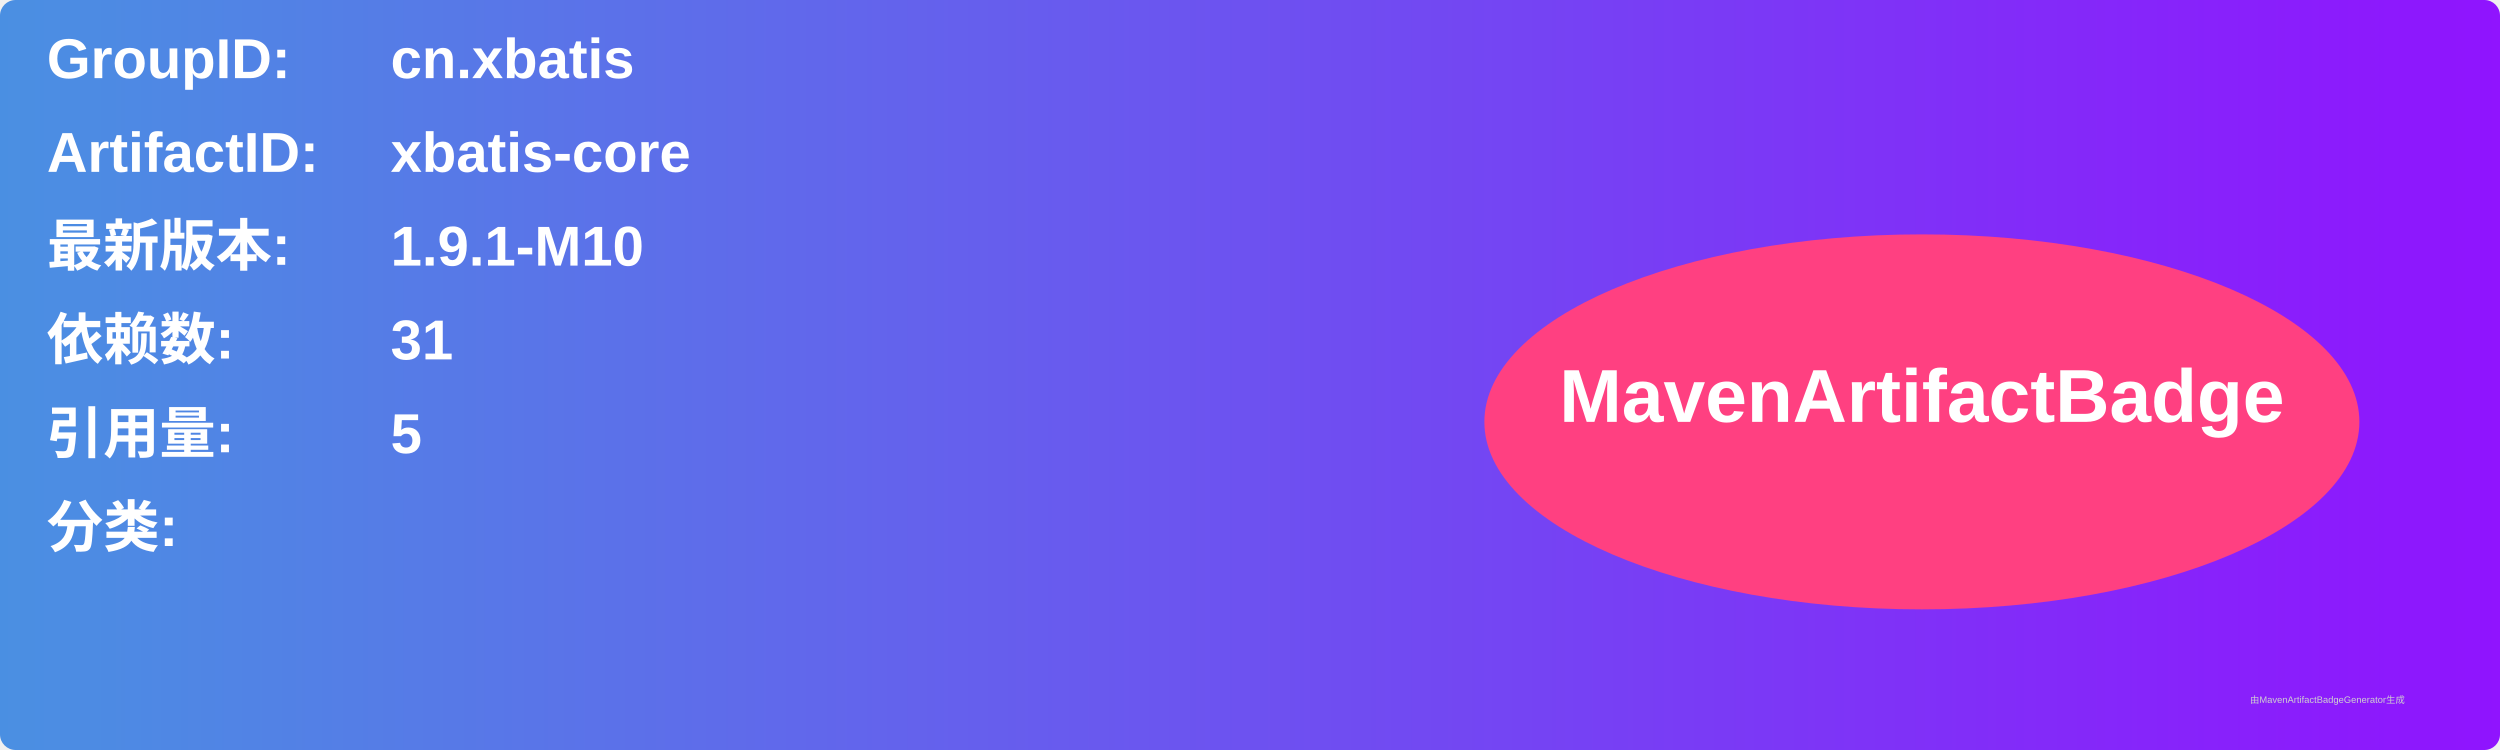
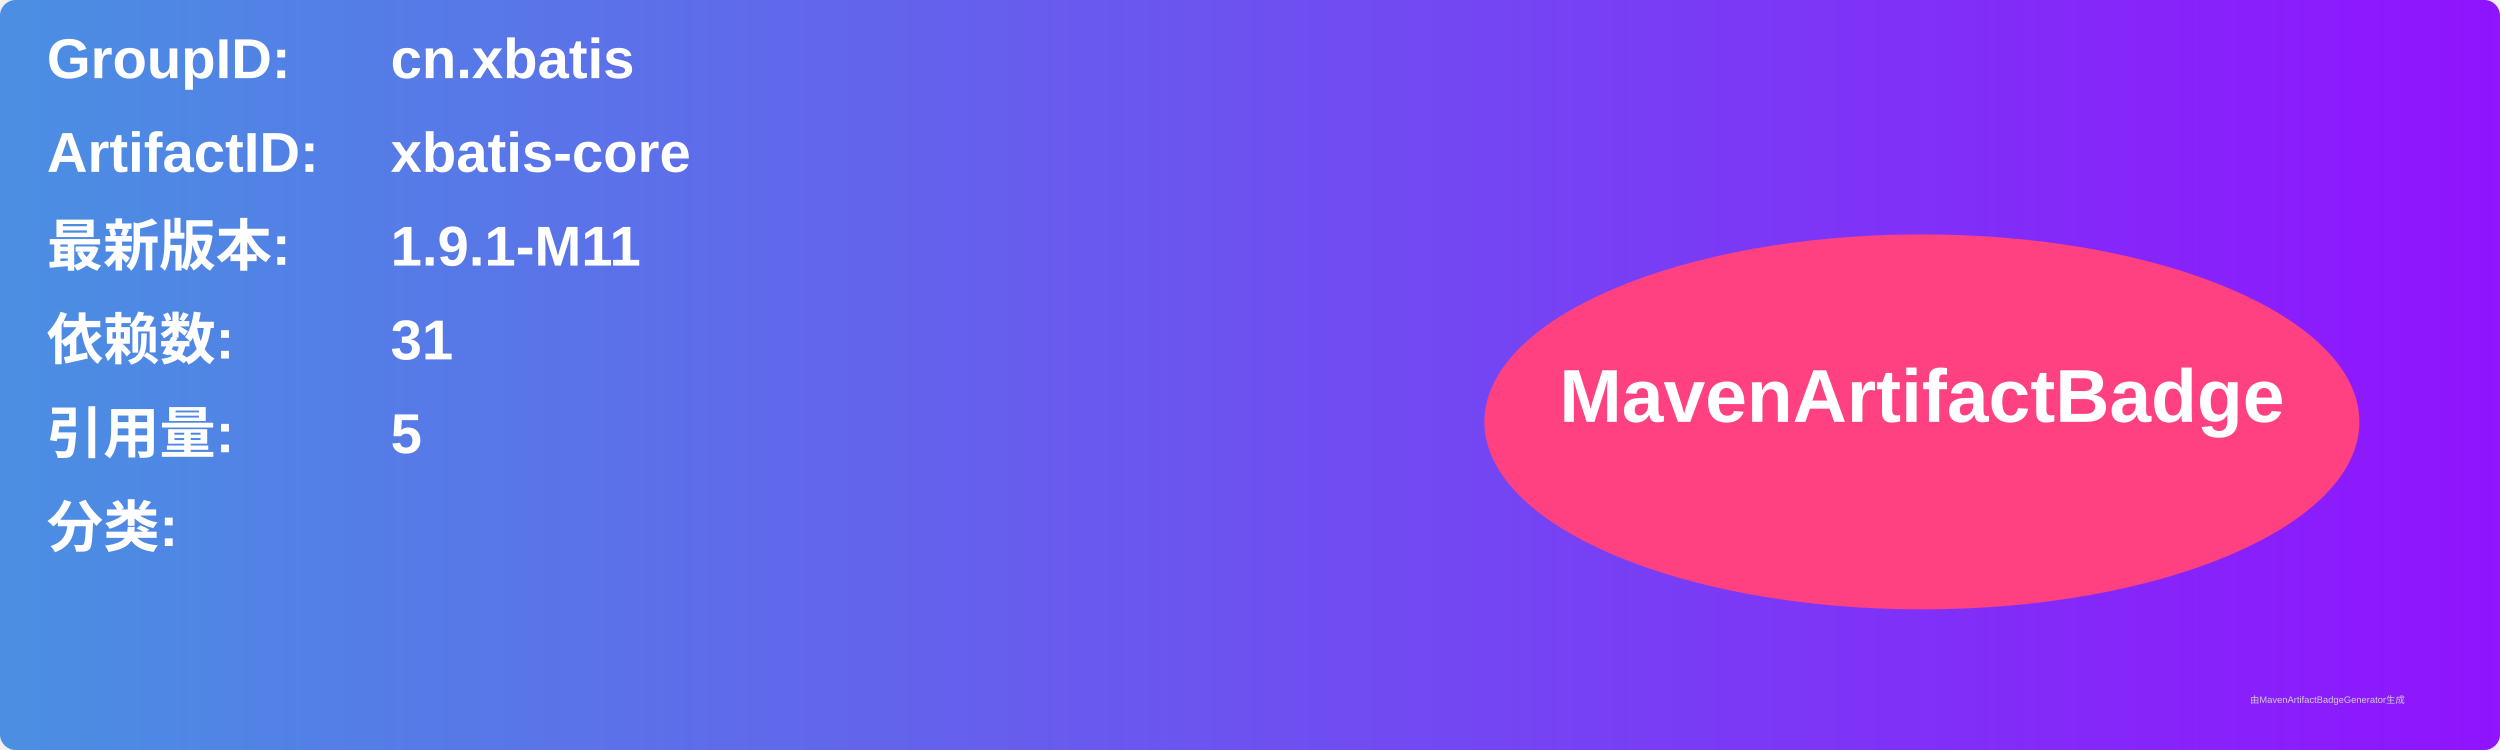
<svg xmlns="http://www.w3.org/2000/svg" width="800" height="240" viewBox="0 0 800 240">
  <linearGradient id="grad" x1="0%" y1="0%" x2="100%" y2="0%">
    <stop offset="0%" stop-color="#4a90e2" />
    <stop offset="100%" stop-color="#9013fe" />
  </linearGradient>
  <rect width="100%" height="100%" rx="5" ry="5" fill="url(#grad)" />
  <g transform="translate(15, 15)">
    <text x="0" y="10" font-family="Arial" font-size="18" fill="white" font-weight="bold" width="260">GroupID:</text>
    <text x="110" y="10" font-family="Arial" font-size="18" fill="white" font-weight="bold" width="460">cn.xbatis</text>
    <text x="0" y="40" font-family="Arial" font-size="18" fill="white" font-weight="bold" width="260">ArtifactID:</text>
    <text x="110" y="40" font-family="Arial" font-size="18" fill="white" font-weight="bold" width="460">xbatis-core</text>
    <text x="0" y="70" font-family="Arial" font-size="18" fill="white" font-weight="bold">最新版本:</text>
    <text x="110" y="70" font-family="Arial" font-size="18" fill="white" font-weight="bold">
-       <tspan font-weight="bold">1.9.1-M10</tspan>
+       <tspan font-weight="bold">1.9.1-M11</tspan>
    </text>
    <text x="0" y="100" font-family="Arial" font-size="18" fill="white" font-weight="bold">依赖数: </text>
    <text x="110" y="100" font-family="Arial" font-size="18" fill="white">
      <tspan font-weight="bold">31</tspan>
    </text>
    <text x="0" y="130" font-family="Arial" font-size="18" fill="white" font-weight="bold">引用量: </text>
    <text x="110" y="130" font-family="Arial" font-size="18" fill="white">
      <tspan font-weight="bold">5</tspan>
    </text>
    <text x="0" y="160" font-family="Arial" font-size="18" fill="white" font-weight="bold">分类:</text>
    <text x="10" y="190" font-family="Arial" font-size="10" fill="white">
      <tspan font-weight="bold" />
    </text>
    <ellipse cx="600" cy="120" rx="140" ry="60" fill="#ff4081" />
    <text x="600" y="120" text-anchor="middle" font-family="Arial" font-size="24" fill="white" font-weight="bold">MavenArtifactBadge</text>
  </g>
  <text x="720" y="225" font-family="Arial" font-size="3" fill="#d0d0d0">由MavenArtifactBadgeGenerator生成</text>
</svg>
